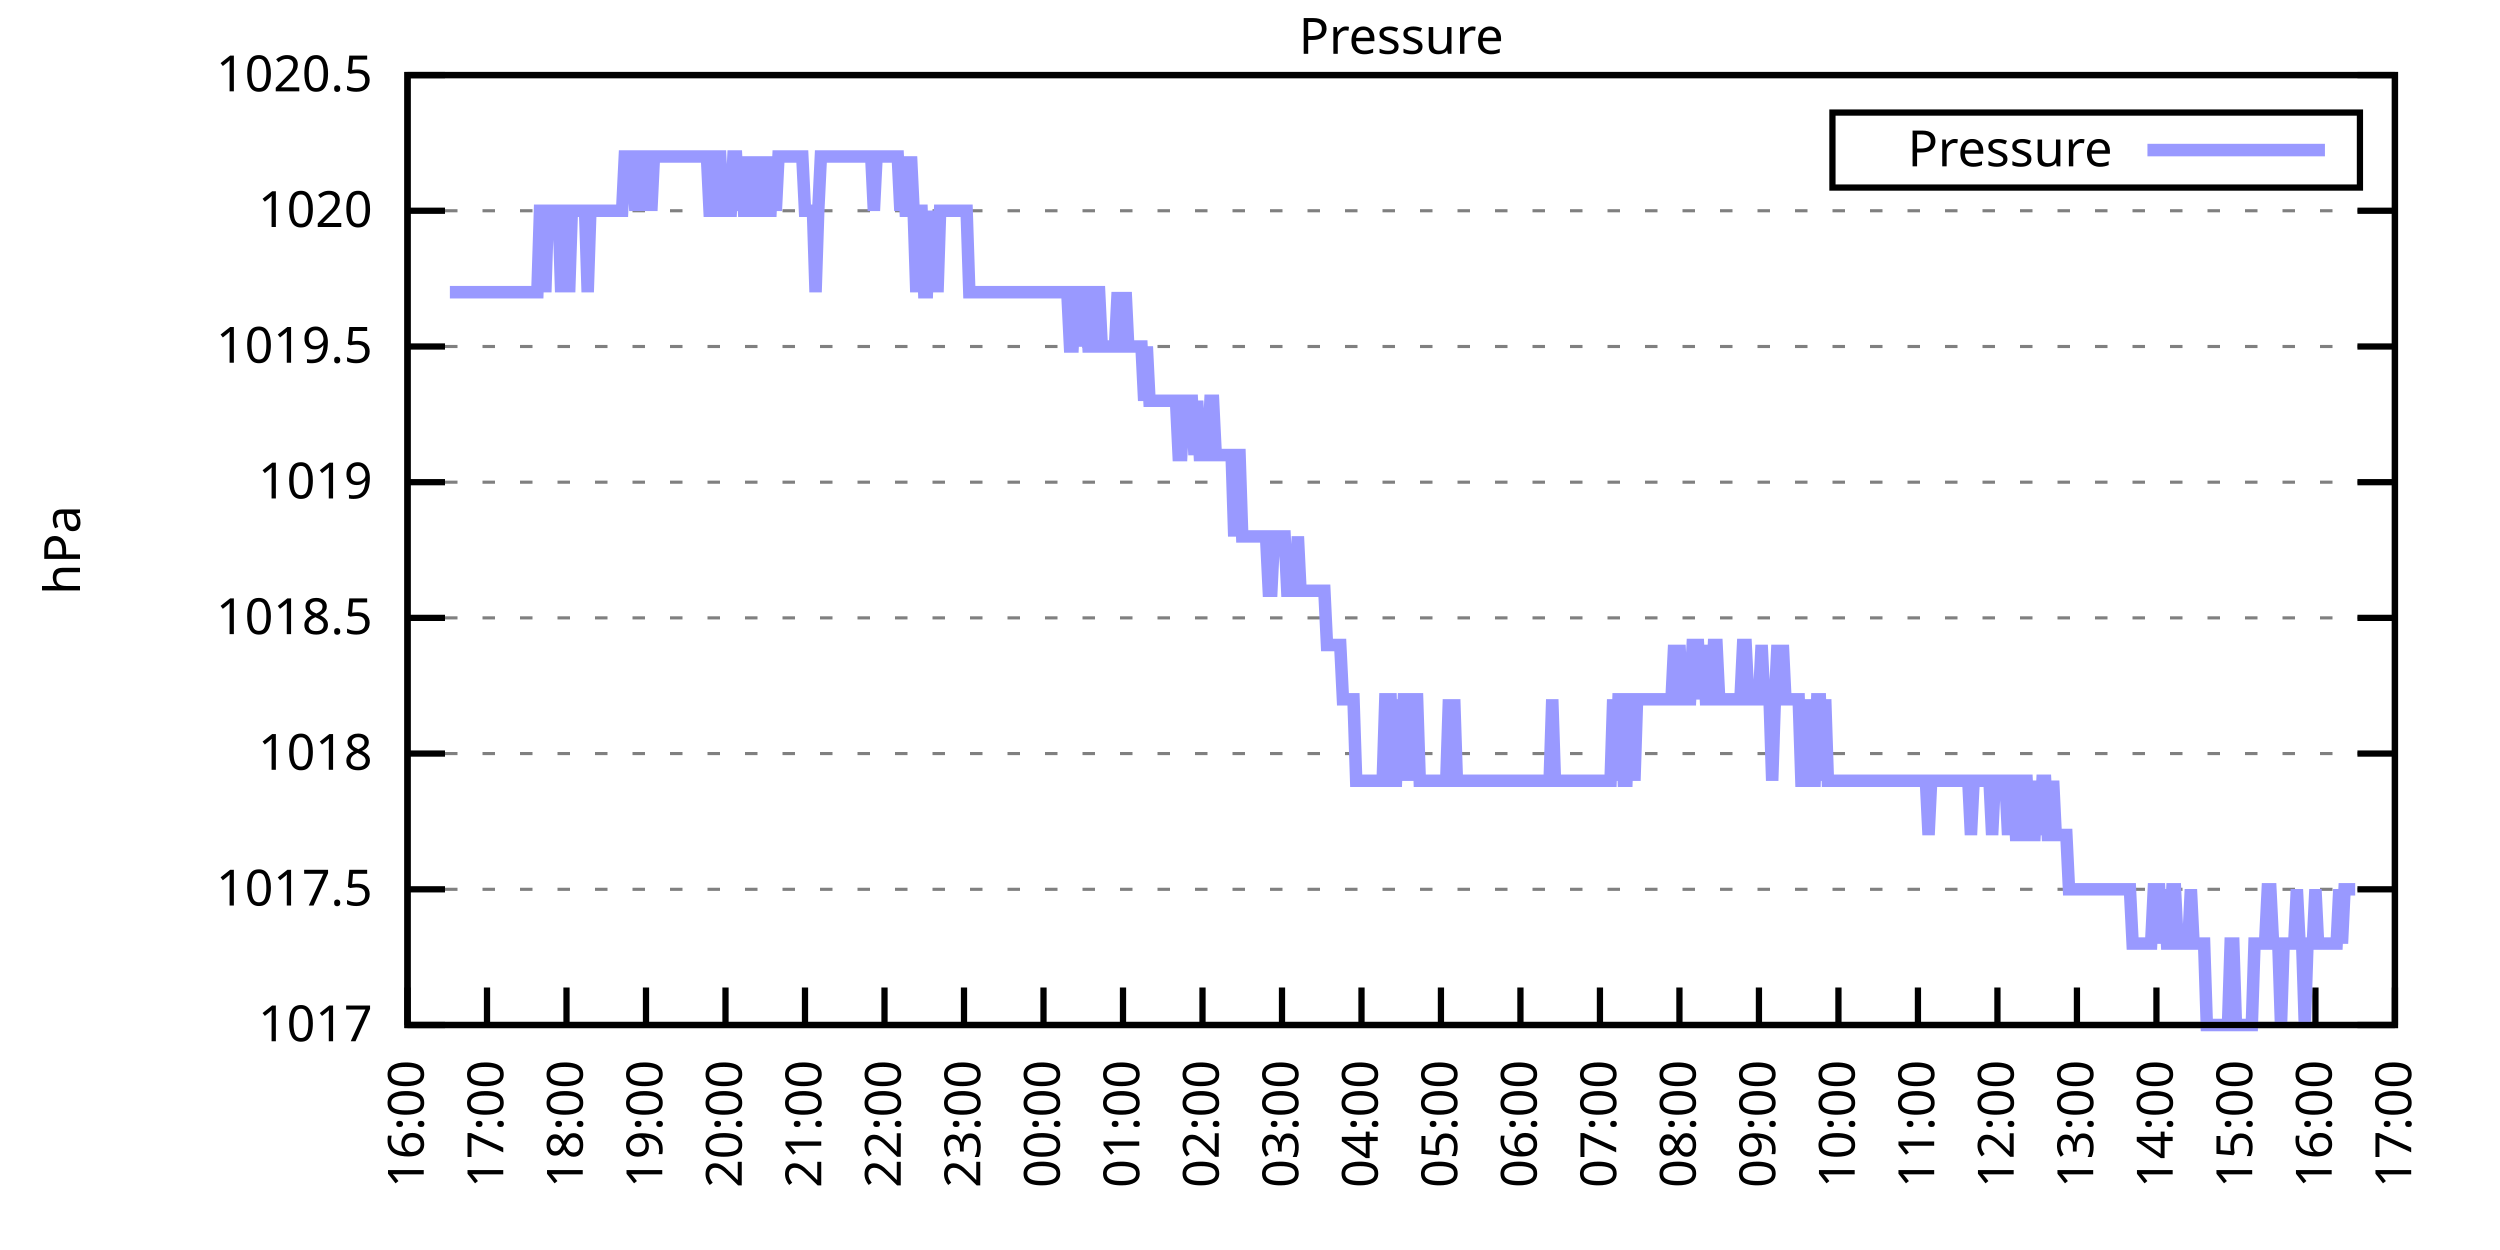
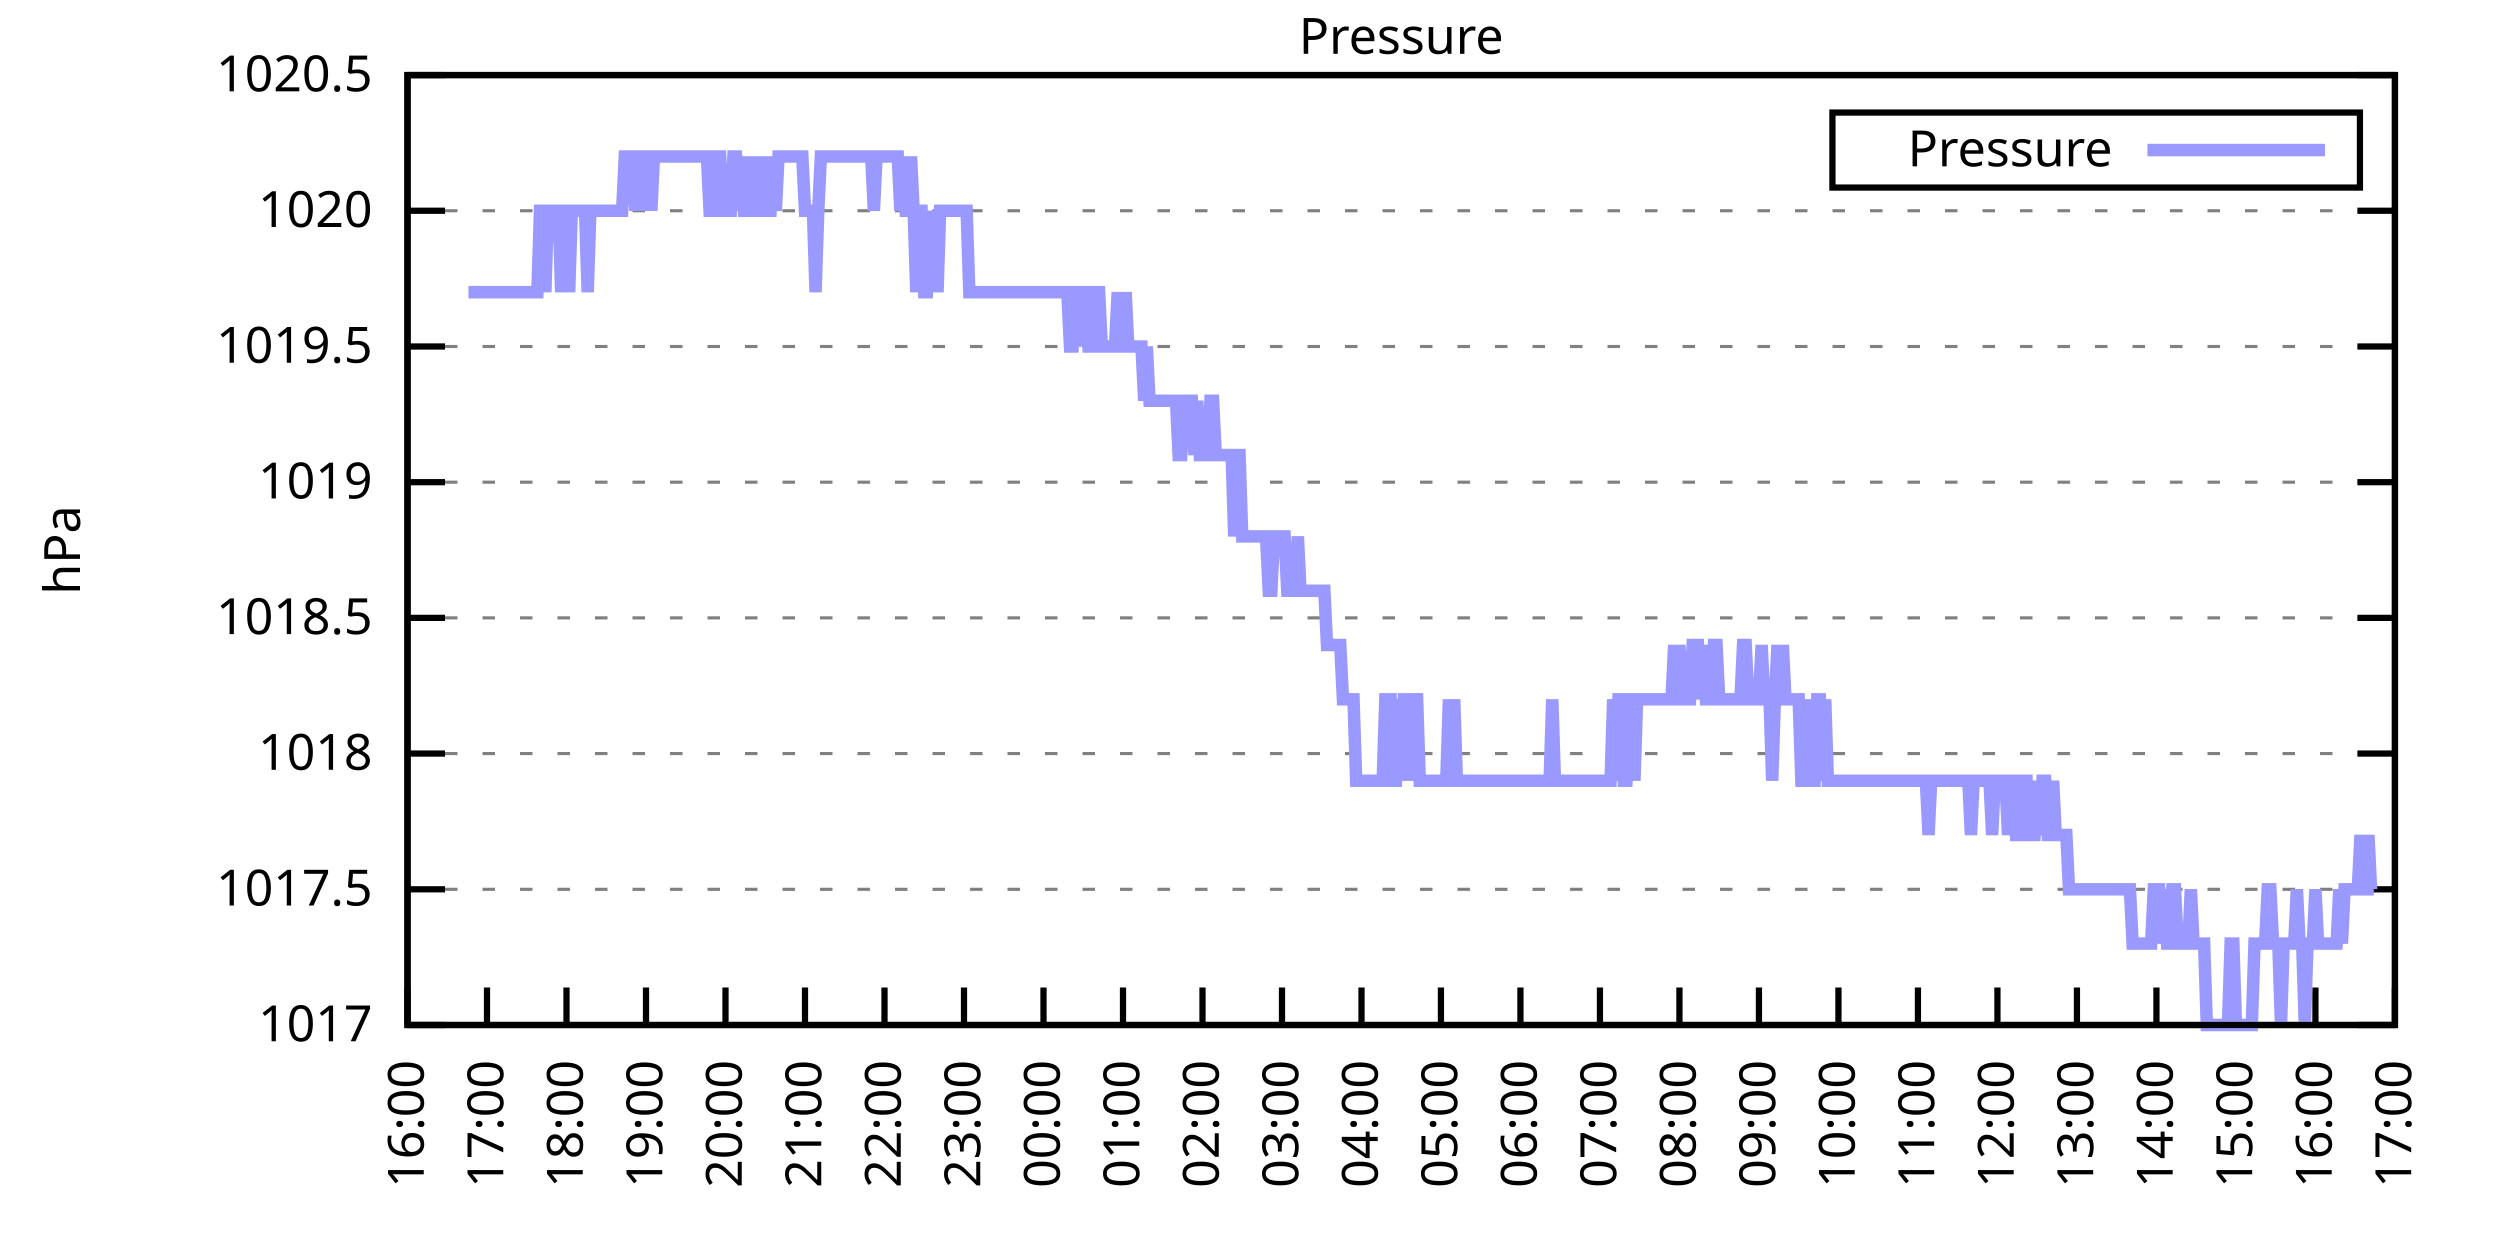
<svg xmlns="http://www.w3.org/2000/svg" xmlns:xlink="http://www.w3.org/1999/xlink" width="400" height="200" viewBox="0 0 400 200">
  <g id="gnuplot_canvas">
    <rect x="0" y="0" width="400" height="200" fill="none" />
    <defs>
      <circle id="gpDot" r="0.5" stroke-width="0.5" stroke="currentColor" />
      <path id="gpPt0" stroke-width="0.333" stroke="currentColor" d="M-1,0 h2 M0,-1 v2" />
      <path id="gpPt1" stroke-width="0.333" stroke="currentColor" d="M-1,-1 L1,1 M1,-1 L-1,1" />
      <path id="gpPt2" stroke-width="0.333" stroke="currentColor" d="M-1,0 L1,0 M0,-1 L0,1 M-1,-1 L1,1 M-1,1 L1,-1" />
      <rect id="gpPt3" stroke-width="0.333" stroke="currentColor" x="-1" y="-1" width="2" height="2" />
      <rect id="gpPt4" stroke-width="0.333" stroke="currentColor" fill="currentColor" x="-1" y="-1" width="2" height="2" />
      <circle id="gpPt5" stroke-width="0.333" stroke="currentColor" cx="0" cy="0" r="1" />
      <use xlink:href="#gpPt5" id="gpPt6" fill="currentColor" stroke="none" />
      <path id="gpPt7" stroke-width="0.333" stroke="currentColor" d="M0,-1.33 L-1.33,0.67 L1.33,0.67 z" />
      <use xlink:href="#gpPt7" id="gpPt8" fill="currentColor" stroke="none" />
      <use xlink:href="#gpPt7" id="gpPt9" stroke="currentColor" transform="rotate(180)" />
      <use xlink:href="#gpPt9" id="gpPt10" fill="currentColor" stroke="none" />
      <use xlink:href="#gpPt3" id="gpPt11" stroke="currentColor" transform="rotate(45)" />
      <use xlink:href="#gpPt11" id="gpPt12" fill="currentColor" stroke="none" />
      <path id="gpPt13" stroke-width="0.333" stroke="currentColor" d="M0,1.330 L1.265,0.411 L0.782,-1.067 L-0.782,-1.076 L-1.265,0.411 z" />
      <use xlink:href="#gpPt13" id="gpPt14" fill="currentColor" stroke="none" />
      <filter id="textbox" filterUnits="objectBoundingBox" x="0" y="0" height="1" width="1">
        <feFlood flood-color="white" flood-opacity="1" result="bgnd" />
        <feComposite in="SourceGraphic" in2="bgnd" operator="atop" />
      </filter>
      <filter id="greybox" filterUnits="objectBoundingBox" x="0" y="0" height="1" width="1">
        <feFlood flood-color="lightgrey" flood-opacity="1" result="grey" />
        <feComposite in="SourceGraphic" in2="grey" operator="atop" />
      </filter>
    </defs>
    <g fill="none" color="white" stroke="currentColor" stroke-width="1.00" stroke-linecap="butt" stroke-linejoin="miter">
</g>
    <g fill="none" color="black" stroke="currentColor" stroke-width="1.00" stroke-linecap="butt" stroke-linejoin="miter">
      <g stroke="none" shape-rendering="crispEdges">
        <polygon fill="rgb(255, 255, 255)" points="65.20,164.00 383.18,164.00 383.18,12.02 65.20,12.02 " />
      </g>
    </g>
    <g fill="none" color="black" stroke="currentColor" stroke-width="1.00" stroke-linecap="butt" stroke-linejoin="miter">
</g>
    <g fill="none" color="black" stroke="black" stroke-width="0.50" stroke-linecap="butt" stroke-linejoin="miter">
</g>
    <g fill="none" color="gray" stroke="currentColor" stroke-width="0.50" stroke-linecap="butt" stroke-linejoin="miter">
      <path stroke="gray" stroke-dasharray="2,4" class="gridline" d="M65.20,164.00 L383.19,164.00  " />
    </g>
    <g fill="none" color="gray" stroke="gray" stroke-width="1.00" stroke-linecap="butt" stroke-linejoin="miter">
</g>
    <g fill="none" color="black" stroke="currentColor" stroke-width="1.00" stroke-linecap="butt" stroke-linejoin="miter">
      <path stroke="black" d="M65.20,164.00 L71.20,164.00 M383.19,164.00 L377.19,164.00  " />
      <g transform="translate(59.60,166.60)" stroke="none" fill="black" font-family="Sans" font-size="8.00" text-anchor="end">
        <text>
          <tspan font-family="Sans"> 1017</tspan>
        </text>
      </g>
    </g>
    <g fill="none" color="black" stroke="currentColor" stroke-width="1.00" stroke-linecap="butt" stroke-linejoin="miter">
</g>
    <g fill="none" color="black" stroke="black" stroke-width="0.50" stroke-linecap="butt" stroke-linejoin="miter">
</g>
    <g fill="none" color="gray" stroke="currentColor" stroke-width="0.50" stroke-linecap="butt" stroke-linejoin="miter">
      <path stroke="gray" stroke-dasharray="2,4" class="gridline" d="M65.20,142.29 L383.19,142.29  " />
    </g>
    <g fill="none" color="gray" stroke="gray" stroke-width="1.00" stroke-linecap="butt" stroke-linejoin="miter">
</g>
    <g fill="none" color="black" stroke="currentColor" stroke-width="1.00" stroke-linecap="butt" stroke-linejoin="miter">
      <path stroke="black" d="M65.20,142.29 L71.20,142.29 M383.19,142.29 L377.19,142.29  " />
      <g transform="translate(59.60,144.89)" stroke="none" fill="black" font-family="Sans" font-size="8.00" text-anchor="end">
        <text>
          <tspan font-family="Sans"> 1017.5</tspan>
        </text>
      </g>
    </g>
    <g fill="none" color="black" stroke="currentColor" stroke-width="1.00" stroke-linecap="butt" stroke-linejoin="miter">
</g>
    <g fill="none" color="black" stroke="black" stroke-width="0.50" stroke-linecap="butt" stroke-linejoin="miter">
</g>
    <g fill="none" color="gray" stroke="currentColor" stroke-width="0.50" stroke-linecap="butt" stroke-linejoin="miter">
      <path stroke="gray" stroke-dasharray="2,4" class="gridline" d="M65.20,120.57 L383.19,120.57  " />
    </g>
    <g fill="none" color="gray" stroke="gray" stroke-width="1.00" stroke-linecap="butt" stroke-linejoin="miter">
</g>
    <g fill="none" color="black" stroke="currentColor" stroke-width="1.00" stroke-linecap="butt" stroke-linejoin="miter">
      <path stroke="black" d="M65.20,120.57 L71.20,120.57 M383.19,120.57 L377.19,120.57  " />
      <g transform="translate(59.60,123.17)" stroke="none" fill="black" font-family="Sans" font-size="8.00" text-anchor="end">
        <text>
          <tspan font-family="Sans"> 1018</tspan>
        </text>
      </g>
    </g>
    <g fill="none" color="black" stroke="currentColor" stroke-width="1.00" stroke-linecap="butt" stroke-linejoin="miter">
</g>
    <g fill="none" color="black" stroke="black" stroke-width="0.50" stroke-linecap="butt" stroke-linejoin="miter">
</g>
    <g fill="none" color="gray" stroke="currentColor" stroke-width="0.50" stroke-linecap="butt" stroke-linejoin="miter">
      <path stroke="gray" stroke-dasharray="2,4" class="gridline" d="M65.20,98.86 L383.19,98.86  " />
    </g>
    <g fill="none" color="gray" stroke="gray" stroke-width="1.00" stroke-linecap="butt" stroke-linejoin="miter">
</g>
    <g fill="none" color="black" stroke="currentColor" stroke-width="1.00" stroke-linecap="butt" stroke-linejoin="miter">
      <path stroke="black" d="M65.20,98.86 L71.20,98.86 M383.19,98.86 L377.19,98.86  " />
      <g transform="translate(59.60,101.46)" stroke="none" fill="black" font-family="Sans" font-size="8.00" text-anchor="end">
        <text>
          <tspan font-family="Sans"> 1018.5</tspan>
        </text>
      </g>
    </g>
    <g fill="none" color="black" stroke="currentColor" stroke-width="1.00" stroke-linecap="butt" stroke-linejoin="miter">
</g>
    <g fill="none" color="black" stroke="black" stroke-width="0.50" stroke-linecap="butt" stroke-linejoin="miter">
</g>
    <g fill="none" color="gray" stroke="currentColor" stroke-width="0.50" stroke-linecap="butt" stroke-linejoin="miter">
      <path stroke="gray" stroke-dasharray="2,4" class="gridline" d="M65.20,77.15 L383.19,77.15  " />
    </g>
    <g fill="none" color="gray" stroke="gray" stroke-width="1.00" stroke-linecap="butt" stroke-linejoin="miter">
</g>
    <g fill="none" color="black" stroke="currentColor" stroke-width="1.00" stroke-linecap="butt" stroke-linejoin="miter">
      <path stroke="black" d="M65.20,77.15 L71.20,77.15 M383.19,77.15 L377.19,77.15  " />
      <g transform="translate(59.60,79.75)" stroke="none" fill="black" font-family="Sans" font-size="8.00" text-anchor="end">
        <text>
          <tspan font-family="Sans"> 1019</tspan>
        </text>
      </g>
    </g>
    <g fill="none" color="black" stroke="currentColor" stroke-width="1.00" stroke-linecap="butt" stroke-linejoin="miter">
</g>
    <g fill="none" color="black" stroke="black" stroke-width="0.50" stroke-linecap="butt" stroke-linejoin="miter">
</g>
    <g fill="none" color="gray" stroke="currentColor" stroke-width="0.50" stroke-linecap="butt" stroke-linejoin="miter">
      <path stroke="gray" stroke-dasharray="2,4" class="gridline" d="M65.20,55.44 L383.19,55.44  " />
    </g>
    <g fill="none" color="gray" stroke="gray" stroke-width="1.00" stroke-linecap="butt" stroke-linejoin="miter">
</g>
    <g fill="none" color="black" stroke="currentColor" stroke-width="1.00" stroke-linecap="butt" stroke-linejoin="miter">
      <path stroke="black" d="M65.20,55.44 L71.20,55.44 M383.19,55.44 L377.19,55.44  " />
      <g transform="translate(59.60,58.04)" stroke="none" fill="black" font-family="Sans" font-size="8.00" text-anchor="end">
        <text>
          <tspan font-family="Sans"> 1019.5</tspan>
        </text>
      </g>
    </g>
    <g fill="none" color="black" stroke="currentColor" stroke-width="1.00" stroke-linecap="butt" stroke-linejoin="miter">
</g>
    <g fill="none" color="black" stroke="black" stroke-width="0.50" stroke-linecap="butt" stroke-linejoin="miter">
</g>
    <g fill="none" color="gray" stroke="currentColor" stroke-width="0.50" stroke-linecap="butt" stroke-linejoin="miter">
      <path stroke="gray" stroke-dasharray="2,4" class="gridline" d="M65.20,33.72 L383.19,33.72  " />
    </g>
    <g fill="none" color="gray" stroke="gray" stroke-width="1.00" stroke-linecap="butt" stroke-linejoin="miter">
</g>
    <g fill="none" color="black" stroke="currentColor" stroke-width="1.00" stroke-linecap="butt" stroke-linejoin="miter">
      <path stroke="black" d="M65.20,33.72 L71.20,33.72 M383.19,33.72 L377.19,33.72  " />
      <g transform="translate(59.60,36.32)" stroke="none" fill="black" font-family="Sans" font-size="8.00" text-anchor="end">
        <text>
          <tspan font-family="Sans"> 1020</tspan>
        </text>
      </g>
    </g>
    <g fill="none" color="black" stroke="currentColor" stroke-width="1.00" stroke-linecap="butt" stroke-linejoin="miter">
</g>
    <g fill="none" color="black" stroke="black" stroke-width="0.50" stroke-linecap="butt" stroke-linejoin="miter">
</g>
    <g fill="none" color="gray" stroke="currentColor" stroke-width="0.50" stroke-linecap="butt" stroke-linejoin="miter">
      <path stroke="gray" stroke-dasharray="2,4" class="gridline" d="M65.20,12.01 L383.19,12.01  " />
    </g>
    <g fill="none" color="gray" stroke="gray" stroke-width="1.00" stroke-linecap="butt" stroke-linejoin="miter">
</g>
    <g fill="none" color="black" stroke="currentColor" stroke-width="1.00" stroke-linecap="butt" stroke-linejoin="miter">
      <path stroke="black" d="M65.20,12.01 L71.20,12.01 M383.19,12.01 L377.19,12.01  " />
      <g transform="translate(59.60,14.61)" stroke="none" fill="black" font-family="Sans" font-size="8.00" text-anchor="end">
        <text>
          <tspan font-family="Sans"> 1020.5</tspan>
        </text>
      </g>
    </g>
    <g fill="none" color="black" stroke="currentColor" stroke-width="1.00" stroke-linecap="butt" stroke-linejoin="miter">
      <path stroke="black" d="M65.20,164.00 L65.20,158.00  " />
      <g transform="translate(67.80,169.60) rotate(270.00)" stroke="none" fill="black" font-family="Sans" font-size="8.00" text-anchor="end">
        <text>
          <tspan font-family="Sans">16:00</tspan>
        </text>
      </g>
    </g>
    <g fill="none" color="black" stroke="currentColor" stroke-width="1.00" stroke-linecap="butt" stroke-linejoin="miter">
      <path stroke="black" d="M77.92,164.00 L77.92,158.00  " />
      <g transform="translate(80.52,169.60) rotate(270.00)" stroke="none" fill="black" font-family="Sans" font-size="8.00" text-anchor="end">
        <text>
          <tspan font-family="Sans">17:00</tspan>
        </text>
      </g>
    </g>
    <g fill="none" color="black" stroke="currentColor" stroke-width="1.00" stroke-linecap="butt" stroke-linejoin="miter">
      <path stroke="black" d="M90.64,164.00 L90.64,158.00  " />
      <g transform="translate(93.24,169.60) rotate(270.00)" stroke="none" fill="black" font-family="Sans" font-size="8.00" text-anchor="end">
        <text>
          <tspan font-family="Sans">18:00</tspan>
        </text>
      </g>
    </g>
    <g fill="none" color="black" stroke="currentColor" stroke-width="1.00" stroke-linecap="butt" stroke-linejoin="miter">
      <path stroke="black" d="M103.36,164.00 L103.36,158.00  " />
      <g transform="translate(105.96,169.60) rotate(270.00)" stroke="none" fill="black" font-family="Sans" font-size="8.00" text-anchor="end">
        <text>
          <tspan font-family="Sans">19:00</tspan>
        </text>
      </g>
    </g>
    <g fill="none" color="black" stroke="currentColor" stroke-width="1.00" stroke-linecap="butt" stroke-linejoin="miter">
      <path stroke="black" d="M116.08,164.00 L116.08,158.00  " />
      <g transform="translate(118.68,169.60) rotate(270.00)" stroke="none" fill="black" font-family="Sans" font-size="8.00" text-anchor="end">
        <text>
          <tspan font-family="Sans">20:00</tspan>
        </text>
      </g>
    </g>
    <g fill="none" color="black" stroke="currentColor" stroke-width="1.00" stroke-linecap="butt" stroke-linejoin="miter">
      <path stroke="black" d="M128.80,164.00 L128.80,158.00  " />
      <g transform="translate(131.40,169.60) rotate(270.00)" stroke="none" fill="black" font-family="Sans" font-size="8.00" text-anchor="end">
        <text>
          <tspan font-family="Sans">21:00</tspan>
        </text>
      </g>
    </g>
    <g fill="none" color="black" stroke="currentColor" stroke-width="1.00" stroke-linecap="butt" stroke-linejoin="miter">
      <path stroke="black" d="M141.52,164.00 L141.52,158.00  " />
      <g transform="translate(144.12,169.60) rotate(270.00)" stroke="none" fill="black" font-family="Sans" font-size="8.00" text-anchor="end">
        <text>
          <tspan font-family="Sans">22:00</tspan>
        </text>
      </g>
    </g>
    <g fill="none" color="black" stroke="currentColor" stroke-width="1.00" stroke-linecap="butt" stroke-linejoin="miter">
      <path stroke="black" d="M154.24,164.00 L154.24,158.00  " />
      <g transform="translate(156.84,169.60) rotate(270.00)" stroke="none" fill="black" font-family="Sans" font-size="8.00" text-anchor="end">
        <text>
          <tspan font-family="Sans">23:00</tspan>
        </text>
      </g>
    </g>
    <g fill="none" color="black" stroke="currentColor" stroke-width="1.00" stroke-linecap="butt" stroke-linejoin="miter">
      <path stroke="black" d="M166.96,164.00 L166.96,158.00  " />
      <g transform="translate(169.56,169.60) rotate(270.00)" stroke="none" fill="black" font-family="Sans" font-size="8.00" text-anchor="end">
        <text>
          <tspan font-family="Sans">00:00</tspan>
        </text>
      </g>
    </g>
    <g fill="none" color="black" stroke="currentColor" stroke-width="1.00" stroke-linecap="butt" stroke-linejoin="miter">
      <path stroke="black" d="M179.68,164.00 L179.68,158.00  " />
      <g transform="translate(182.28,169.60) rotate(270.00)" stroke="none" fill="black" font-family="Sans" font-size="8.00" text-anchor="end">
        <text>
          <tspan font-family="Sans">01:00</tspan>
        </text>
      </g>
    </g>
    <g fill="none" color="black" stroke="currentColor" stroke-width="1.00" stroke-linecap="butt" stroke-linejoin="miter">
      <path stroke="black" d="M192.40,164.00 L192.40,158.00  " />
      <g transform="translate(195.00,169.60) rotate(270.00)" stroke="none" fill="black" font-family="Sans" font-size="8.00" text-anchor="end">
        <text>
          <tspan font-family="Sans">02:00</tspan>
        </text>
      </g>
    </g>
    <g fill="none" color="black" stroke="currentColor" stroke-width="1.00" stroke-linecap="butt" stroke-linejoin="miter">
      <path stroke="black" d="M205.12,164.00 L205.12,158.00  " />
      <g transform="translate(207.72,169.60) rotate(270.00)" stroke="none" fill="black" font-family="Sans" font-size="8.00" text-anchor="end">
        <text>
          <tspan font-family="Sans">03:00</tspan>
        </text>
      </g>
    </g>
    <g fill="none" color="black" stroke="currentColor" stroke-width="1.00" stroke-linecap="butt" stroke-linejoin="miter">
      <path stroke="black" d="M217.84,164.00 L217.84,158.00  " />
      <g transform="translate(220.44,169.60) rotate(270.00)" stroke="none" fill="black" font-family="Sans" font-size="8.00" text-anchor="end">
        <text>
          <tspan font-family="Sans">04:00</tspan>
        </text>
      </g>
    </g>
    <g fill="none" color="black" stroke="currentColor" stroke-width="1.00" stroke-linecap="butt" stroke-linejoin="miter">
      <path stroke="black" d="M230.55,164.00 L230.55,158.00  " />
      <g transform="translate(233.15,169.60) rotate(270.00)" stroke="none" fill="black" font-family="Sans" font-size="8.00" text-anchor="end">
        <text>
          <tspan font-family="Sans">05:00</tspan>
        </text>
      </g>
    </g>
    <g fill="none" color="black" stroke="currentColor" stroke-width="1.00" stroke-linecap="butt" stroke-linejoin="miter">
      <path stroke="black" d="M243.27,164.00 L243.27,158.00  " />
      <g transform="translate(245.87,169.60) rotate(270.00)" stroke="none" fill="black" font-family="Sans" font-size="8.00" text-anchor="end">
        <text>
          <tspan font-family="Sans">06:00</tspan>
        </text>
      </g>
    </g>
    <g fill="none" color="black" stroke="currentColor" stroke-width="1.00" stroke-linecap="butt" stroke-linejoin="miter">
      <path stroke="black" d="M255.99,164.00 L255.99,158.00  " />
      <g transform="translate(258.59,169.60) rotate(270.00)" stroke="none" fill="black" font-family="Sans" font-size="8.00" text-anchor="end">
        <text>
          <tspan font-family="Sans">07:00</tspan>
        </text>
      </g>
    </g>
    <g fill="none" color="black" stroke="currentColor" stroke-width="1.00" stroke-linecap="butt" stroke-linejoin="miter">
      <path stroke="black" d="M268.71,164.00 L268.71,158.00  " />
      <g transform="translate(271.31,169.60) rotate(270.00)" stroke="none" fill="black" font-family="Sans" font-size="8.00" text-anchor="end">
        <text>
          <tspan font-family="Sans">08:00</tspan>
        </text>
      </g>
    </g>
    <g fill="none" color="black" stroke="currentColor" stroke-width="1.00" stroke-linecap="butt" stroke-linejoin="miter">
      <path stroke="black" d="M281.43,164.00 L281.43,158.00  " />
      <g transform="translate(284.03,169.60) rotate(270.00)" stroke="none" fill="black" font-family="Sans" font-size="8.00" text-anchor="end">
        <text>
          <tspan font-family="Sans">09:00</tspan>
        </text>
      </g>
    </g>
    <g fill="none" color="black" stroke="currentColor" stroke-width="1.00" stroke-linecap="butt" stroke-linejoin="miter">
      <path stroke="black" d="M294.15,164.00 L294.15,158.00  " />
      <g transform="translate(296.75,169.60) rotate(270.00)" stroke="none" fill="black" font-family="Sans" font-size="8.00" text-anchor="end">
        <text>
          <tspan font-family="Sans">10:00</tspan>
        </text>
      </g>
    </g>
    <g fill="none" color="black" stroke="currentColor" stroke-width="1.00" stroke-linecap="butt" stroke-linejoin="miter">
      <path stroke="black" d="M306.87,164.00 L306.87,158.00  " />
      <g transform="translate(309.47,169.60) rotate(270.00)" stroke="none" fill="black" font-family="Sans" font-size="8.00" text-anchor="end">
        <text>
          <tspan font-family="Sans">11:00</tspan>
        </text>
      </g>
    </g>
    <g fill="none" color="black" stroke="currentColor" stroke-width="1.00" stroke-linecap="butt" stroke-linejoin="miter">
      <path stroke="black" d="M319.59,164.00 L319.59,158.00  " />
      <g transform="translate(322.19,169.60) rotate(270.00)" stroke="none" fill="black" font-family="Sans" font-size="8.00" text-anchor="end">
        <text>
          <tspan font-family="Sans">12:00</tspan>
        </text>
      </g>
    </g>
    <g fill="none" color="black" stroke="currentColor" stroke-width="1.00" stroke-linecap="butt" stroke-linejoin="miter">
      <path stroke="black" d="M332.31,164.00 L332.31,158.00  " />
      <g transform="translate(334.91,169.60) rotate(270.00)" stroke="none" fill="black" font-family="Sans" font-size="8.00" text-anchor="end">
        <text>
          <tspan font-family="Sans">13:00</tspan>
        </text>
      </g>
    </g>
    <g fill="none" color="black" stroke="currentColor" stroke-width="1.00" stroke-linecap="butt" stroke-linejoin="miter">
      <path stroke="black" d="M345.03,164.00 L345.03,158.00  " />
      <g transform="translate(347.63,169.60) rotate(270.00)" stroke="none" fill="black" font-family="Sans" font-size="8.00" text-anchor="end">
        <text>
          <tspan font-family="Sans">14:00</tspan>
        </text>
      </g>
    </g>
    <g fill="none" color="black" stroke="currentColor" stroke-width="1.00" stroke-linecap="butt" stroke-linejoin="miter">
      <path stroke="black" d="M357.75,164.00 L357.75,158.00  " />
      <g transform="translate(360.35,169.60) rotate(270.00)" stroke="none" fill="black" font-family="Sans" font-size="8.00" text-anchor="end">
        <text>
          <tspan font-family="Sans">15:00</tspan>
        </text>
      </g>
    </g>
    <g fill="none" color="black" stroke="currentColor" stroke-width="1.00" stroke-linecap="butt" stroke-linejoin="miter">
      <path stroke="black" d="M370.47,164.00 L370.47,158.00  " />
      <g transform="translate(373.07,169.60) rotate(270.00)" stroke="none" fill="black" font-family="Sans" font-size="8.00" text-anchor="end">
        <text>
          <tspan font-family="Sans">16:00</tspan>
        </text>
      </g>
    </g>
    <g fill="none" color="black" stroke="currentColor" stroke-width="1.00" stroke-linecap="butt" stroke-linejoin="miter">
      <path stroke="black" d="M383.19,164.00 L383.19,158.00  " />
      <g transform="translate(385.79,169.60) rotate(270.00)" stroke="none" fill="black" font-family="Sans" font-size="8.00" text-anchor="end">
        <text>
          <tspan font-family="Sans">17:00</tspan>
        </text>
      </g>
    </g>
    <g fill="none" color="black" stroke="currentColor" stroke-width="1.00" stroke-linecap="butt" stroke-linejoin="miter">
</g>
    <g fill="none" color="black" stroke="currentColor" stroke-width="1.00" stroke-linecap="butt" stroke-linejoin="miter">
      <path stroke="black" d="M65.20,12.01 L65.20,164.00 L383.19,164.00 L383.19,12.01 L65.20,12.01 Z  " />
    </g>
    <g fill="none" color="black" stroke="currentColor" stroke-width="1.00" stroke-linecap="butt" stroke-linejoin="miter">
</g>
    <g fill="none" color="black" stroke="currentColor" stroke-width="1.00" stroke-linecap="butt" stroke-linejoin="miter">
      <path stroke="black" d="M293.19,30.01 L293.19,18.01 L377.59,18.01 L377.59,30.01 L293.19,30.01 Z  " />
    </g>
    <g id="Pressure_plot_1">
      <g fill="none" color="white" stroke="black" stroke-width="2.00" stroke-linecap="butt" stroke-linejoin="miter">
</g>
      <g fill="none" color="black" stroke="currentColor" stroke-width="2.00" stroke-linecap="butt" stroke-linejoin="miter">
        <g transform="translate(337.99,26.61)" stroke="none" fill="black" font-family="Sans" font-size="8.00" text-anchor="end">
          <text>
            <tspan font-family="Sans">Pressure</tspan>
          </text>
        </g>
      </g>
      <g fill="none" color="black" stroke="currentColor" stroke-width="2.00" stroke-linecap="butt" stroke-linejoin="miter">
-         <path stroke="rgb(153, 153, 255)" d="M343.59,24.01 L371.99,24.01 M71.98,46.75 L72.41,46.75 L72.83,46.75 L73.26,46.75 L73.68,46.75 L74.10,46.75   L74.53,46.75 L74.95,46.75 L75.38,46.75 L75.80,46.75 L76.22,46.75 L76.65,46.75 L77.07,46.75 L77.50,46.75   L77.92,46.75 L78.34,46.75 L78.77,46.75 L79.19,46.75 L79.62,46.75 L80.04,46.75 L80.46,46.75 L80.89,46.75   L81.31,46.75 L81.74,46.75 L82.16,46.75 L82.58,46.75 L83.01,46.75 L83.43,46.75 L83.86,46.75 L84.28,46.75   L84.70,46.75 L85.13,46.75 L85.55,46.75 L85.98,46.75 L86.40,33.72 L86.82,33.72 L87.25,46.75 L87.67,33.72   L88.10,33.72 L88.52,33.72 L88.94,33.72 L89.37,33.72 L89.79,46.75 L90.22,33.72 L90.64,33.72 L91.06,46.75   L91.49,33.72 L91.91,33.72 L92.34,33.72 L92.76,33.72 L93.18,33.72 L93.61,33.72 L94.03,46.75 L94.46,33.72   L94.88,33.72 L95.30,33.72 L95.73,33.72 L96.15,33.72 L96.58,33.72 L97.00,33.72 L97.42,33.72 L97.85,33.72   L98.27,33.72 L98.69,33.72 L99.12,33.72 L99.54,33.72 L99.97,25.04 L100.39,25.04 L100.81,25.04 L101.24,25.04   L101.66,33.72 L102.09,25.04 L102.51,25.04 L102.93,33.72 L103.36,25.04 L103.78,25.04 L104.21,33.72 L104.63,25.04   L105.05,25.04 L105.48,25.04 L105.90,25.04 L106.33,25.04 L106.75,25.04 L107.17,25.04 L107.60,25.04 L108.02,25.04   L108.45,25.04 L108.87,25.04 L109.29,25.04 L109.72,25.04 L110.14,25.04 L110.57,25.04 L110.99,25.04 L111.41,25.04   L111.84,25.04 L112.26,25.04 L112.69,25.04 L113.11,25.04 L113.53,33.72 L113.96,33.72 L114.38,25.04 L114.81,25.04   L115.23,25.04 L115.65,33.72 L116.08,33.72 L116.50,33.72 L116.93,33.72 L117.35,25.04 L117.77,25.04 L118.20,33.72   L118.62,25.04 L119.05,33.72 L119.47,33.72 L119.89,25.04 L120.32,33.72 L120.74,33.72 L121.17,25.04 L121.59,33.72   L122.01,33.72 L122.44,25.04 L122.86,33.72 L123.29,33.72 L123.71,25.04 L124.13,33.72 L124.56,25.04 L124.98,25.04   L125.41,25.04 L125.83,25.04 L126.25,25.04 L126.68,25.04 L127.10,25.04 L127.53,25.04 L127.95,25.04 L128.37,25.04   L128.80,33.72 L129.22,33.72 L129.65,33.72 L130.07,33.72 L130.49,46.75 L130.92,33.72 L131.34,25.04 L131.77,25.04   L132.19,25.04 L132.61,25.04 L133.04,25.04 L133.46,25.04 L133.89,25.04 L134.31,25.04 L134.73,25.04 L135.16,25.04   L135.58,25.04 L136.01,25.04 L136.43,25.04 L136.85,25.04 L137.28,25.04 L137.70,25.04 L138.13,25.04 L138.55,25.04   L138.97,25.04 L139.40,25.04 L139.82,33.72 L140.25,25.04 L140.67,25.04 L141.09,25.04 L141.52,25.04 L141.94,25.04   L142.37,25.04 L142.79,25.04 L143.21,25.04 L143.64,25.04 L144.06,33.72 L144.49,25.04 L144.91,33.72 L145.33,33.72   L145.76,25.04 L146.18,33.72 L146.61,46.75 L147.03,33.72 L147.45,33.72 L147.88,46.75 L148.30,46.75 L148.73,33.72   L149.15,46.75 L149.57,33.72 L150.00,46.75 L150.42,33.72 L150.85,33.72 L151.27,33.72 L151.69,33.72 L152.12,33.72   L152.54,33.72 L152.97,33.72 L153.39,33.72 L153.81,33.72 L154.24,33.72 L154.66,33.72 L155.09,46.75 L155.30,46.75   L155.93,46.75 L156.36,46.75 L156.78,46.75 L157.21,46.75 L157.63,46.75 L158.05,46.75 L158.48,46.75 L158.90,46.75   L159.33,46.75 L159.75,46.75 L160.17,46.75 L160.60,46.75 L161.02,46.75 L161.44,46.75 L161.87,46.75 L162.29,46.75   L162.72,46.75 L163.14,46.75 L163.56,46.75 L163.99,46.75 L164.41,46.75 L164.84,46.75 L165.26,46.75 L165.68,46.75   L166.11,46.75 L166.53,46.75 L166.96,46.75 L167.38,46.75 L167.80,46.75 L168.23,46.75 L168.65,46.75 L169.08,46.75   L169.50,46.75 L169.92,46.75 L170.35,46.75 L170.77,46.75 L171.20,55.44 L171.62,55.44 L172.04,46.75 L172.47,46.75   L172.89,55.44 L173.32,46.75 L173.74,46.75 L174.16,55.44 L174.59,55.44 L175.01,55.44 L175.44,46.75 L175.86,46.75   L176.28,55.44 L176.71,55.44 L177.13,55.44 L177.56,55.44 L177.98,55.44 L178.40,55.44 L178.83,46.75 L179.25,55.44   L179.68,55.44 L180.10,46.75 L180.52,55.44 L180.95,55.44 L181.37,55.44 L181.80,55.44 L182.22,55.44 L182.64,55.44   L183.07,64.12 L183.49,55.44 L183.92,64.12 L184.34,64.12 L184.76,64.12 L185.19,64.12 L185.61,64.12 L186.04,64.12   L186.46,64.12 L186.88,64.12 L187.31,64.12 L187.73,64.12 L188.16,64.12 L188.58,72.81 L189.00,72.81 L189.43,64.12   L189.85,64.12 L190.28,64.12 L190.70,64.12 L191.12,72.81 L191.55,64.12 L191.97,72.81 L192.40,72.81 L192.82,72.81   L193.24,72.81 L193.67,64.12 L194.09,64.12 L194.52,72.81 L194.94,72.81 L195.36,72.81 L195.79,72.81 L196.21,72.81   L196.64,72.81 L197.06,72.81 L197.48,85.83 L197.91,72.81 L198.33,72.81 L198.76,85.83 L199.18,85.83 L199.60,85.83   L200.03,85.83 L200.45,85.83 L200.88,85.83 L201.30,85.83 L201.72,85.83 L202.15,85.83 L202.57,85.83 L203.00,94.52   L203.42,94.52 L203.84,85.83 L204.27,85.83 L204.69,85.83 L205.12,85.83 L205.54,85.83 L205.96,94.52 L206.39,94.52   L206.81,94.52 L207.24,94.52 L207.66,85.83 L208.08,94.52 L208.51,94.52 L208.93,94.52 L209.36,94.52 L209.78,94.52   L210.20,94.52 L210.63,94.52 L211.05,94.52 L211.48,94.52 L211.90,94.52 L212.32,103.20 L212.75,103.20 L213.17,103.20   L213.60,103.20 L214.02,103.20 L214.44,103.20 L214.87,111.89 L215.29,111.89 L215.72,111.89 L216.14,111.89 L216.56,111.89   L216.99,124.92 L217.41,124.92 L217.84,124.92 L218.26,124.92 L218.68,124.92 L219.11,124.92 L219.53,124.92 L219.96,124.92   L220.38,124.92 L220.80,124.92 L221.23,124.92 L221.65,111.89 L222.08,111.89 L222.50,111.89 L222.92,124.92 L223.35,124.92   L223.77,111.89 L224.20,124.92 L224.62,111.89 L225.04,111.89 L225.47,111.89 L225.89,124.92 L226.31,111.89 L226.74,111.89   L227.16,124.92 L227.59,124.92 L228.01,124.92 L228.43,124.92 L228.86,124.92 L229.28,124.92 L229.71,124.92 L230.13,124.92   L230.55,124.92 L230.98,124.92 L231.40,124.92 L231.83,111.89 L232.25,124.92 L232.67,111.89 L233.10,124.92 L233.52,124.92   L233.95,124.92 L234.37,124.92 L234.79,124.92 L235.22,124.92 L235.64,124.92 L236.07,124.92 L236.49,124.92 L236.91,124.92   L237.34,124.92 L237.76,124.92 L238.19,124.92 L238.61,124.92 L239.03,124.92 L239.46,124.92 L239.88,124.92 L240.31,124.92   L240.73,124.92 L241.15,124.92 L241.58,124.92 L242.00,124.92 L242.43,124.92 L242.85,124.92 L243.27,124.92 L243.70,124.92   L244.12,124.92 L244.55,124.92 L244.97,124.92 L245.39,124.92 L245.82,124.92 L246.24,124.92 L246.67,124.92 L247.09,124.92   L247.51,124.92 L247.94,124.92 L248.36,111.89 L248.79,124.92 L249.21,124.92 L249.63,124.92 L250.06,124.92 L250.48,124.92   L250.91,124.92 L251.33,124.92 L251.75,124.92 L252.18,124.92 L252.60,124.92 L253.03,124.92 L253.45,124.92 L253.87,124.92   L254.30,124.92 L254.72,124.92 L255.15,124.92 L255.57,124.92 L255.99,124.92 L256.42,124.92 L256.84,124.92 L257.27,124.92   L257.69,124.92 L258.11,111.89 L258.54,124.92 L258.96,111.89 L259.39,111.89 L259.81,124.92 L260.23,124.92 L260.66,111.89   L261.08,111.89 L261.51,124.92 L261.93,111.89 L262.35,111.89 L262.78,111.89 L263.20,111.89 L263.63,111.89 L264.05,111.89   L264.47,111.89 L264.90,111.89 L265.32,111.89 L265.75,111.89 L266.17,111.89 L266.59,111.89 L267.02,111.89 L267.44,111.89   L267.87,103.20 L268.29,111.89 L268.71,103.20 L269.14,111.89 L269.56,111.89 L269.99,111.89 L270.41,111.89 L270.83,103.20   L271.26,103.20 L271.68,103.20 L272.11,111.89 L272.53,103.20 L272.95,111.89 L273.38,111.89 L273.80,111.89 L274.23,103.20   L274.65,103.20 L275.07,111.89 L275.50,111.89 L275.92,111.89 L276.35,111.89 L276.77,111.89 L277.19,111.89 L277.62,111.89   L278.04,111.89 L278.47,111.89 L278.89,103.20 L279.31,103.20 L279.74,111.89 L280.16,111.89 L280.59,111.89 L281.01,111.89   L281.43,111.89 L281.86,103.20 L282.28,111.89 L282.71,111.89 L283.13,111.89 L283.55,124.92 L283.98,111.89 L284.40,103.20   L284.83,111.89 L285.25,103.20 L285.67,111.89 L286.10,111.89 L286.52,111.89 L286.95,111.89 L287.37,111.89 L287.79,111.89   L288.22,124.92 L288.64,124.92 L289.06,124.92 L289.49,111.89 L289.91,124.92 L290.34,124.92 L290.76,111.89 L291.18,111.89   L291.61,124.92 L292.03,111.89 L292.46,124.92 L292.88,124.92 L293.30,124.92 L293.73,124.92 L294.15,124.92 L294.58,124.92   L295.00,124.92 L295.42,124.92 L295.85,124.92 L296.27,124.92 L296.70,124.92 L297.12,124.92 L297.54,124.92 L297.97,124.92   L298.39,124.92 L298.82,124.92 L299.24,124.92 L299.66,124.92 L300.09,124.92 L300.51,124.92 L300.94,124.92 L301.36,124.92   L301.78,124.92 L302.21,124.92 L302.63,124.92 L303.06,124.92 L303.48,124.92 L303.90,124.92 L304.33,124.92 L304.75,124.92   L305.18,124.92 L305.60,124.92 L306.02,124.92 L306.45,124.92 L306.87,124.92 L307.30,124.92 L307.72,124.92 L308.14,124.92   L308.57,133.60 L308.99,124.92 L309.42,124.92 L309.84,124.92 L310.26,124.92 L310.69,124.92 L311.11,124.92 L311.54,124.92   L311.96,124.92 L312.38,124.92 L312.81,124.92 L313.23,124.92 L313.66,124.92 L314.08,124.92 L314.50,124.92 L314.93,124.92   L315.35,133.60 L315.78,124.92 L316.20,124.92 L316.62,124.92 L317.05,124.92 L317.47,124.92 L317.90,124.92 L318.32,124.92   L318.74,133.60 L319.17,124.92 L319.59,124.92 L320.02,124.92 L320.44,124.92 L320.86,124.92 L321.29,133.60 L321.71,124.92   L322.14,124.92 L322.56,133.60 L322.98,133.60 L323.41,133.60 L323.83,124.92 L324.26,124.92 L324.68,133.60 L325.10,133.60   L325.53,133.60 L325.95,124.92 L326.38,133.60 L326.80,124.92 L327.22,124.92 L327.65,133.60 L328.07,133.60 L328.50,124.92   L328.92,133.60 L329.34,133.60 L329.77,133.60 L330.19,133.60 L330.62,133.60 L331.04,142.29 L331.46,142.29 L331.89,142.29   L332.31,142.29 L332.74,142.29 L333.16,142.29 L333.58,142.29 L334.01,142.29 L334.43,142.29 L334.86,142.29 L335.28,142.29   L335.70,142.29 L336.13,142.29 L336.55,142.29 L336.98,142.29 L337.40,142.29 L337.82,142.29 L338.25,142.29 L338.67,142.29   L339.10,142.29 L339.52,142.29 L339.94,142.29 L340.37,142.29 L340.79,142.29 L341.22,150.97 L341.64,150.97 L342.06,150.97   L342.49,150.97 L342.91,150.97 L343.34,150.97 L343.76,150.97 L344.18,150.97 L344.61,142.29 L345.03,142.29 L345.46,142.29   L345.88,150.97 L346.30,142.29 L346.73,150.97 L347.15,150.97 L347.58,142.29 L348.00,142.29 L348.42,150.97 L348.85,150.97   L349.27,150.97 L349.70,150.97 L350.12,150.97 L350.54,142.29 L350.97,150.97 L351.39,150.97 L351.81,150.97 L352.24,150.97   L352.66,150.97 L353.09,164.00 L353.51,164.00 L353.93,164.00 L354.36,164.00 L354.78,164.00 L355.21,164.00 L355.63,164.00   L356.05,164.00 L356.48,164.00 L356.90,150.97 L357.33,150.97 L357.75,164.00 L358.17,164.00 L358.60,164.00 L359.02,164.00   L359.45,164.00 L359.87,164.00 L360.29,164.00 L360.72,150.97 L361.14,150.97 L361.57,150.97 L361.99,150.97 L362.41,150.97   L362.84,142.29 L363.26,142.29 L363.69,150.97 L364.11,150.97 L364.53,150.97 L364.96,164.00 L365.38,150.97 L365.81,150.97   L366.23,150.97 L366.65,150.97 L367.08,150.97 L367.50,142.29 L367.93,150.97 L368.35,150.97 L368.77,164.00 L369.20,150.97   L369.62,150.97 L370.05,150.97 L370.47,142.29 L370.89,150.97 L371.32,150.97 L371.74,150.97 L372.17,150.97 L372.59,150.97   L373.01,150.97 L373.44,150.97 L373.86,150.97 L374.29,142.29 L374.71,150.97 L375.13,142.29 L375.56,142.29 L375.98,142.29   L376.41,142.29 L376.83,142.29  " />
+         <path stroke="rgb(153, 153, 255)" d="M343.59,24.01 L371.99,24.01 M74.95,46.75 L75.38,46.75 L75.80,46.75 L76.22,46.75 L76.65,46.75 L77.07,46.75   L77.50,46.75 L77.92,46.75 L78.34,46.75 L78.77,46.75 L79.19,46.75 L79.62,46.75 L80.04,46.75 L80.46,46.75   L80.89,46.75 L81.31,46.75 L81.74,46.75 L82.16,46.75 L82.58,46.75 L83.01,46.75 L83.43,46.75 L83.86,46.75   L84.28,46.75 L84.70,46.75 L85.13,46.75 L85.55,46.75 L85.98,46.75 L86.40,33.72 L86.82,33.72 L87.25,46.75   L87.67,33.72 L88.10,33.72 L88.52,33.72 L88.94,33.72 L89.37,33.72 L89.79,46.75 L90.22,33.72 L90.64,33.72   L91.06,46.75 L91.49,33.72 L91.91,33.72 L92.34,33.72 L92.76,33.72 L93.18,33.72 L93.61,33.72 L94.03,46.75   L94.46,33.72 L94.88,33.72 L95.30,33.72 L95.73,33.72 L96.15,33.72 L96.58,33.72 L97.00,33.72 L97.42,33.72   L97.85,33.72 L98.27,33.72 L98.69,33.72 L99.12,33.72 L99.54,33.72 L99.97,25.04 L100.39,25.04 L100.81,25.04   L101.24,25.04 L101.66,33.72 L102.09,25.04 L102.51,25.04 L102.93,33.72 L103.36,25.04 L103.78,25.04 L104.21,33.72   L104.63,25.04 L105.05,25.04 L105.48,25.04 L105.90,25.04 L106.33,25.04 L106.75,25.04 L107.17,25.04 L107.60,25.04   L108.02,25.04 L108.45,25.04 L108.87,25.04 L109.29,25.04 L109.72,25.04 L110.14,25.04 L110.57,25.04 L110.99,25.04   L111.41,25.04 L111.84,25.04 L112.26,25.04 L112.69,25.04 L113.11,25.04 L113.53,33.72 L113.96,33.72 L114.38,25.04   L114.81,25.04 L115.23,25.04 L115.65,33.72 L116.08,33.72 L116.50,33.72 L116.93,33.72 L117.35,25.04 L117.77,25.04   L118.20,33.72 L118.62,25.04 L119.05,33.72 L119.47,33.72 L119.89,25.04 L120.32,33.72 L120.74,33.72 L121.17,25.04   L121.59,33.72 L122.01,33.72 L122.44,25.04 L122.86,33.72 L123.29,33.72 L123.71,25.04 L124.13,33.72 L124.56,25.04   L124.98,25.04 L125.41,25.04 L125.83,25.04 L126.25,25.04 L126.68,25.04 L127.10,25.04 L127.53,25.04 L127.95,25.04   L128.37,25.04 L128.80,33.72 L129.22,33.72 L129.65,33.72 L130.07,33.72 L130.49,46.75 L130.92,33.72 L131.34,25.04   L131.77,25.04 L132.19,25.04 L132.61,25.04 L133.04,25.04 L133.46,25.04 L133.89,25.04 L134.31,25.04 L134.73,25.04   L135.16,25.04 L135.58,25.04 L136.01,25.04 L136.43,25.04 L136.85,25.04 L137.28,25.04 L137.70,25.04 L138.13,25.04   L138.55,25.04 L138.97,25.04 L139.40,25.04 L139.82,33.72 L140.25,25.04 L140.67,25.04 L141.09,25.04 L141.52,25.04   L141.94,25.04 L142.37,25.04 L142.79,25.04 L143.21,25.04 L143.64,25.04 L144.06,33.72 L144.49,25.04 L144.91,33.72   L145.33,33.72 L145.76,25.04 L146.18,33.72 L146.61,46.75 L147.03,33.72 L147.45,33.72 L147.88,46.75 L148.30,46.75   L148.73,33.72 L149.15,46.75 L149.57,33.72 L150.00,46.75 L150.42,33.72 L150.85,33.72 L151.27,33.72 L151.69,33.72   L152.12,33.72 L152.54,33.72 L152.97,33.72 L153.39,33.72 L153.81,33.72 L154.24,33.72 L154.66,33.72 L155.09,46.75   L155.30,46.75 L155.93,46.75 L156.36,46.75 L156.78,46.75 L157.21,46.75 L157.63,46.75 L158.05,46.75 L158.48,46.75   L158.90,46.75 L159.33,46.75 L159.75,46.75 L160.17,46.75 L160.60,46.75 L161.02,46.75 L161.44,46.75 L161.87,46.75   L162.29,46.75 L162.72,46.75 L163.14,46.75 L163.56,46.75 L163.99,46.75 L164.41,46.75 L164.84,46.75 L165.26,46.75   L165.68,46.75 L166.11,46.75 L166.53,46.75 L166.96,46.75 L167.38,46.75 L167.80,46.75 L168.23,46.75 L168.65,46.75   L169.08,46.75 L169.50,46.75 L169.92,46.75 L170.35,46.75 L170.77,46.75 L171.20,55.44 L171.62,55.44 L172.04,46.75   L172.47,46.75 L172.89,55.44 L173.32,46.75 L173.74,46.75 L174.16,55.44 L174.59,55.44 L175.01,55.44 L175.44,46.75   L175.86,46.75 L176.28,55.44 L176.71,55.44 L177.13,55.44 L177.56,55.44 L177.98,55.44 L178.40,55.44 L178.83,46.75   L179.25,55.44 L179.68,55.44 L180.10,46.75 L180.52,55.44 L180.95,55.44 L181.37,55.44 L181.80,55.44 L182.22,55.44   L182.64,55.44 L183.07,64.12 L183.49,55.44 L183.92,64.12 L184.34,64.12 L184.76,64.12 L185.19,64.12 L185.61,64.12   L186.04,64.12 L186.46,64.12 L186.88,64.12 L187.31,64.12 L187.73,64.12 L188.16,64.12 L188.58,72.81 L189.00,72.81   L189.43,64.12 L189.85,64.12 L190.28,64.12 L190.70,64.12 L191.12,72.81 L191.55,64.12 L191.97,72.81 L192.40,72.81   L192.82,72.81 L193.24,72.81 L193.67,64.12 L194.09,64.12 L194.52,72.81 L194.94,72.81 L195.36,72.81 L195.79,72.81   L196.21,72.81 L196.64,72.81 L197.06,72.81 L197.48,85.83 L197.91,72.81 L198.33,72.81 L198.76,85.83 L199.18,85.83   L199.60,85.83 L200.03,85.83 L200.45,85.83 L200.88,85.83 L201.30,85.83 L201.72,85.83 L202.15,85.83 L202.57,85.83   L203.00,94.52 L203.42,94.52 L203.84,85.83 L204.27,85.83 L204.69,85.83 L205.12,85.83 L205.54,85.83 L205.96,94.52   L206.39,94.52 L206.81,94.52 L207.24,94.52 L207.66,85.83 L208.08,94.52 L208.51,94.52 L208.93,94.52 L209.36,94.52   L209.78,94.52 L210.20,94.52 L210.63,94.52 L211.05,94.52 L211.48,94.52 L211.90,94.52 L212.32,103.20 L212.75,103.20   L213.17,103.20 L213.60,103.20 L214.02,103.20 L214.44,103.20 L214.87,111.89 L215.29,111.89 L215.72,111.89 L216.14,111.89   L216.56,111.89 L216.99,124.92 L217.41,124.92 L217.84,124.92 L218.26,124.92 L218.68,124.92 L219.11,124.92 L219.53,124.92   L219.96,124.92 L220.38,124.92 L220.80,124.92 L221.23,124.92 L221.65,111.89 L222.08,111.89 L222.50,111.89 L222.92,124.92   L223.35,124.92 L223.77,111.89 L224.20,124.92 L224.62,111.89 L225.04,111.89 L225.47,111.89 L225.89,124.92 L226.31,111.89   L226.74,111.89 L227.16,124.92 L227.59,124.92 L228.01,124.92 L228.43,124.92 L228.86,124.92 L229.28,124.92 L229.71,124.92   L230.13,124.92 L230.55,124.92 L230.98,124.92 L231.40,124.92 L231.83,111.89 L232.25,124.92 L232.67,111.89 L233.10,124.92   L233.52,124.92 L233.95,124.92 L234.37,124.92 L234.79,124.92 L235.22,124.92 L235.64,124.92 L236.07,124.92 L236.49,124.92   L236.91,124.92 L237.34,124.92 L237.76,124.92 L238.19,124.92 L238.61,124.92 L239.03,124.92 L239.46,124.92 L239.88,124.92   L240.31,124.92 L240.73,124.92 L241.15,124.92 L241.58,124.92 L242.00,124.92 L242.43,124.92 L242.85,124.92 L243.27,124.92   L243.70,124.92 L244.12,124.92 L244.55,124.92 L244.97,124.92 L245.39,124.92 L245.82,124.92 L246.24,124.92 L246.67,124.92   L247.09,124.92 L247.51,124.92 L247.94,124.92 L248.36,111.89 L248.79,124.92 L249.21,124.92 L249.63,124.92 L250.06,124.92   L250.48,124.92 L250.91,124.92 L251.33,124.92 L251.75,124.92 L252.18,124.92 L252.60,124.92 L253.03,124.92 L253.45,124.92   L253.87,124.92 L254.30,124.92 L254.72,124.92 L255.15,124.92 L255.57,124.92 L255.99,124.92 L256.42,124.92 L256.84,124.92   L257.27,124.92 L257.69,124.92 L258.11,111.89 L258.54,124.92 L258.96,111.89 L259.39,111.89 L259.81,124.92 L260.23,124.92   L260.66,111.89 L261.08,111.89 L261.51,124.92 L261.93,111.89 L262.35,111.89 L262.78,111.89 L263.20,111.89 L263.63,111.89   L264.05,111.89 L264.47,111.89 L264.90,111.89 L265.32,111.89 L265.75,111.89 L266.17,111.89 L266.59,111.89 L267.02,111.89   L267.44,111.89 L267.87,103.20 L268.29,111.89 L268.71,103.20 L269.14,111.89 L269.56,111.89 L269.99,111.89 L270.41,111.89   L270.83,103.20 L271.26,103.20 L271.68,103.20 L272.11,111.89 L272.53,103.20 L272.95,111.89 L273.38,111.89 L273.80,111.89   L274.23,103.20 L274.65,103.20 L275.07,111.89 L275.50,111.89 L275.92,111.89 L276.35,111.89 L276.77,111.89 L277.19,111.89   L277.62,111.89 L278.04,111.89 L278.47,111.89 L278.89,103.20 L279.31,103.20 L279.74,111.89 L280.16,111.89 L280.59,111.89   L281.01,111.89 L281.43,111.89 L281.86,103.20 L282.28,111.89 L282.71,111.89 L283.13,111.89 L283.55,124.92 L283.98,111.89   L284.40,103.20 L284.83,111.89 L285.25,103.20 L285.67,111.89 L286.10,111.89 L286.52,111.89 L286.95,111.89 L287.37,111.89   L287.79,111.89 L288.22,124.92 L288.64,124.92 L289.06,124.92 L289.49,111.89 L289.91,124.92 L290.34,124.92 L290.76,111.89   L291.18,111.89 L291.61,124.92 L292.03,111.89 L292.46,124.92 L292.88,124.92 L293.30,124.92 L293.73,124.92 L294.15,124.92   L294.58,124.92 L295.00,124.92 L295.42,124.92 L295.85,124.92 L296.27,124.92 L296.70,124.92 L297.12,124.92 L297.54,124.92   L297.97,124.92 L298.39,124.92 L298.82,124.92 L299.24,124.92 L299.66,124.92 L300.09,124.92 L300.51,124.92 L300.94,124.92   L301.36,124.92 L301.78,124.92 L302.21,124.92 L302.63,124.92 L303.06,124.92 L303.48,124.92 L303.90,124.92 L304.33,124.92   L304.75,124.92 L305.18,124.92 L305.60,124.92 L306.02,124.92 L306.45,124.92 L306.87,124.92 L307.30,124.92 L307.72,124.92   L308.14,124.92 L308.57,133.60 L308.99,124.92 L309.42,124.92 L309.84,124.92 L310.26,124.92 L310.69,124.92 L311.11,124.92   L311.54,124.92 L311.96,124.92 L312.38,124.92 L312.81,124.92 L313.23,124.92 L313.66,124.92 L314.08,124.92 L314.50,124.92   L314.93,124.92 L315.35,133.60 L315.78,124.92 L316.20,124.92 L316.62,124.92 L317.05,124.92 L317.47,124.92 L317.90,124.92   L318.32,124.92 L318.74,133.60 L319.17,124.92 L319.59,124.92 L320.02,124.92 L320.44,124.92 L320.86,124.92 L321.29,133.60   L321.71,124.92 L322.14,124.92 L322.56,133.60 L322.98,133.60 L323.41,133.60 L323.83,124.92 L324.26,124.92 L324.68,133.60   L325.10,133.60 L325.53,133.60 L325.95,124.92 L326.38,133.60 L326.80,124.92 L327.22,124.92 L327.65,133.60 L328.07,133.60   L328.50,124.92 L328.92,133.60 L329.34,133.60 L329.77,133.60 L330.19,133.60 L330.62,133.60 L331.04,142.29 L331.46,142.29   L331.89,142.29 L332.31,142.29 L332.74,142.29 L333.16,142.29 L333.58,142.29 L334.01,142.29 L334.43,142.29 L334.86,142.29   L335.28,142.29 L335.70,142.29 L336.13,142.29 L336.55,142.29 L336.98,142.29 L337.40,142.29 L337.82,142.29 L338.25,142.29   L338.67,142.29 L339.10,142.29 L339.52,142.29 L339.94,142.29 L340.37,142.29 L340.79,142.29 L341.22,150.97 L341.64,150.97   L342.06,150.97 L342.49,150.97 L342.91,150.97 L343.34,150.97 L343.76,150.97 L344.18,150.97 L344.61,142.29 L345.03,142.29   L345.46,142.29 L345.88,150.97 L346.30,142.29 L346.73,150.97 L347.15,150.97 L347.58,142.29 L348.00,142.29 L348.42,150.97   L348.85,150.97 L349.27,150.97 L349.70,150.97 L350.12,150.97 L350.54,142.29 L350.97,150.97 L351.39,150.97 L351.81,150.97   L352.24,150.97 L352.66,150.97 L353.09,164.00 L353.51,164.00 L353.93,164.00 L354.36,164.00 L354.78,164.00 L355.21,164.00   L355.63,164.00 L356.05,164.00 L356.48,164.00 L356.90,150.97 L357.33,150.97 L357.75,164.00 L358.17,164.00 L358.60,164.00   L359.02,164.00 L359.45,164.00 L359.87,164.00 L360.29,164.00 L360.72,150.97 L361.14,150.97 L361.57,150.97 L361.99,150.97   L362.41,150.97 L362.84,142.29 L363.26,142.29 L363.69,150.97 L364.11,150.97 L364.53,150.97 L364.96,164.00 L365.38,150.97   L365.81,150.97 L366.23,150.97 L366.65,150.97 L367.08,150.97 L367.50,142.29 L367.93,150.97 L368.35,150.97 L368.77,164.00   L369.20,150.97 L369.62,150.97 L370.05,150.97 L370.47,142.29 L370.89,150.97 L371.32,150.97 L371.74,150.97 L372.17,150.97   L372.59,150.97 L373.01,150.97 L373.44,150.97 L373.86,150.97 L374.29,142.29 L374.71,150.97 L375.13,142.29 L375.56,142.29   L375.98,142.29 L376.41,142.29 L376.83,142.29 L377.25,142.29 L377.68,133.60 L378.10,142.29 L378.53,142.29 L378.95,133.60   L379.37,142.29 L379.80,142.29  " />
      </g>
    </g>
    <g fill="none" color="black" stroke="currentColor" stroke-width="2.00" stroke-linecap="butt" stroke-linejoin="miter">
</g>
    <g fill="none" color="black" stroke="black" stroke-width="1.00" stroke-linecap="butt" stroke-linejoin="miter">
</g>
    <g fill="none" color="black" stroke="currentColor" stroke-width="1.00" stroke-linecap="butt" stroke-linejoin="miter">
      <path stroke="black" d="M65.20,12.01 L65.20,164.00 L383.19,164.00 L383.19,12.01 L65.20,12.01 Z  " />
      <g transform="translate(12.80,88.01) rotate(270.00)" stroke="none" fill="black" font-family="Sans" font-size="8.00" text-anchor="middle">
        <text>
          <tspan font-family="Sans">hPa</tspan>
        </text>
      </g>
    </g>
    <g fill="none" color="black" stroke="currentColor" stroke-width="1.00" stroke-linecap="butt" stroke-linejoin="miter">
</g>
    <g fill="none" color="black" stroke="currentColor" stroke-width="1.00" stroke-linecap="butt" stroke-linejoin="miter">
      <g transform="translate(224.19,8.61)" stroke="none" fill="black" font-family="Sans" font-size="8.00" text-anchor="middle">
        <text>
          <tspan font-family="Sans">Pressure</tspan>
        </text>
      </g>
    </g>
    <g fill="none" color="black" stroke="currentColor" stroke-width="1.00" stroke-linecap="butt" stroke-linejoin="miter">
</g>
  </g>
</svg>
